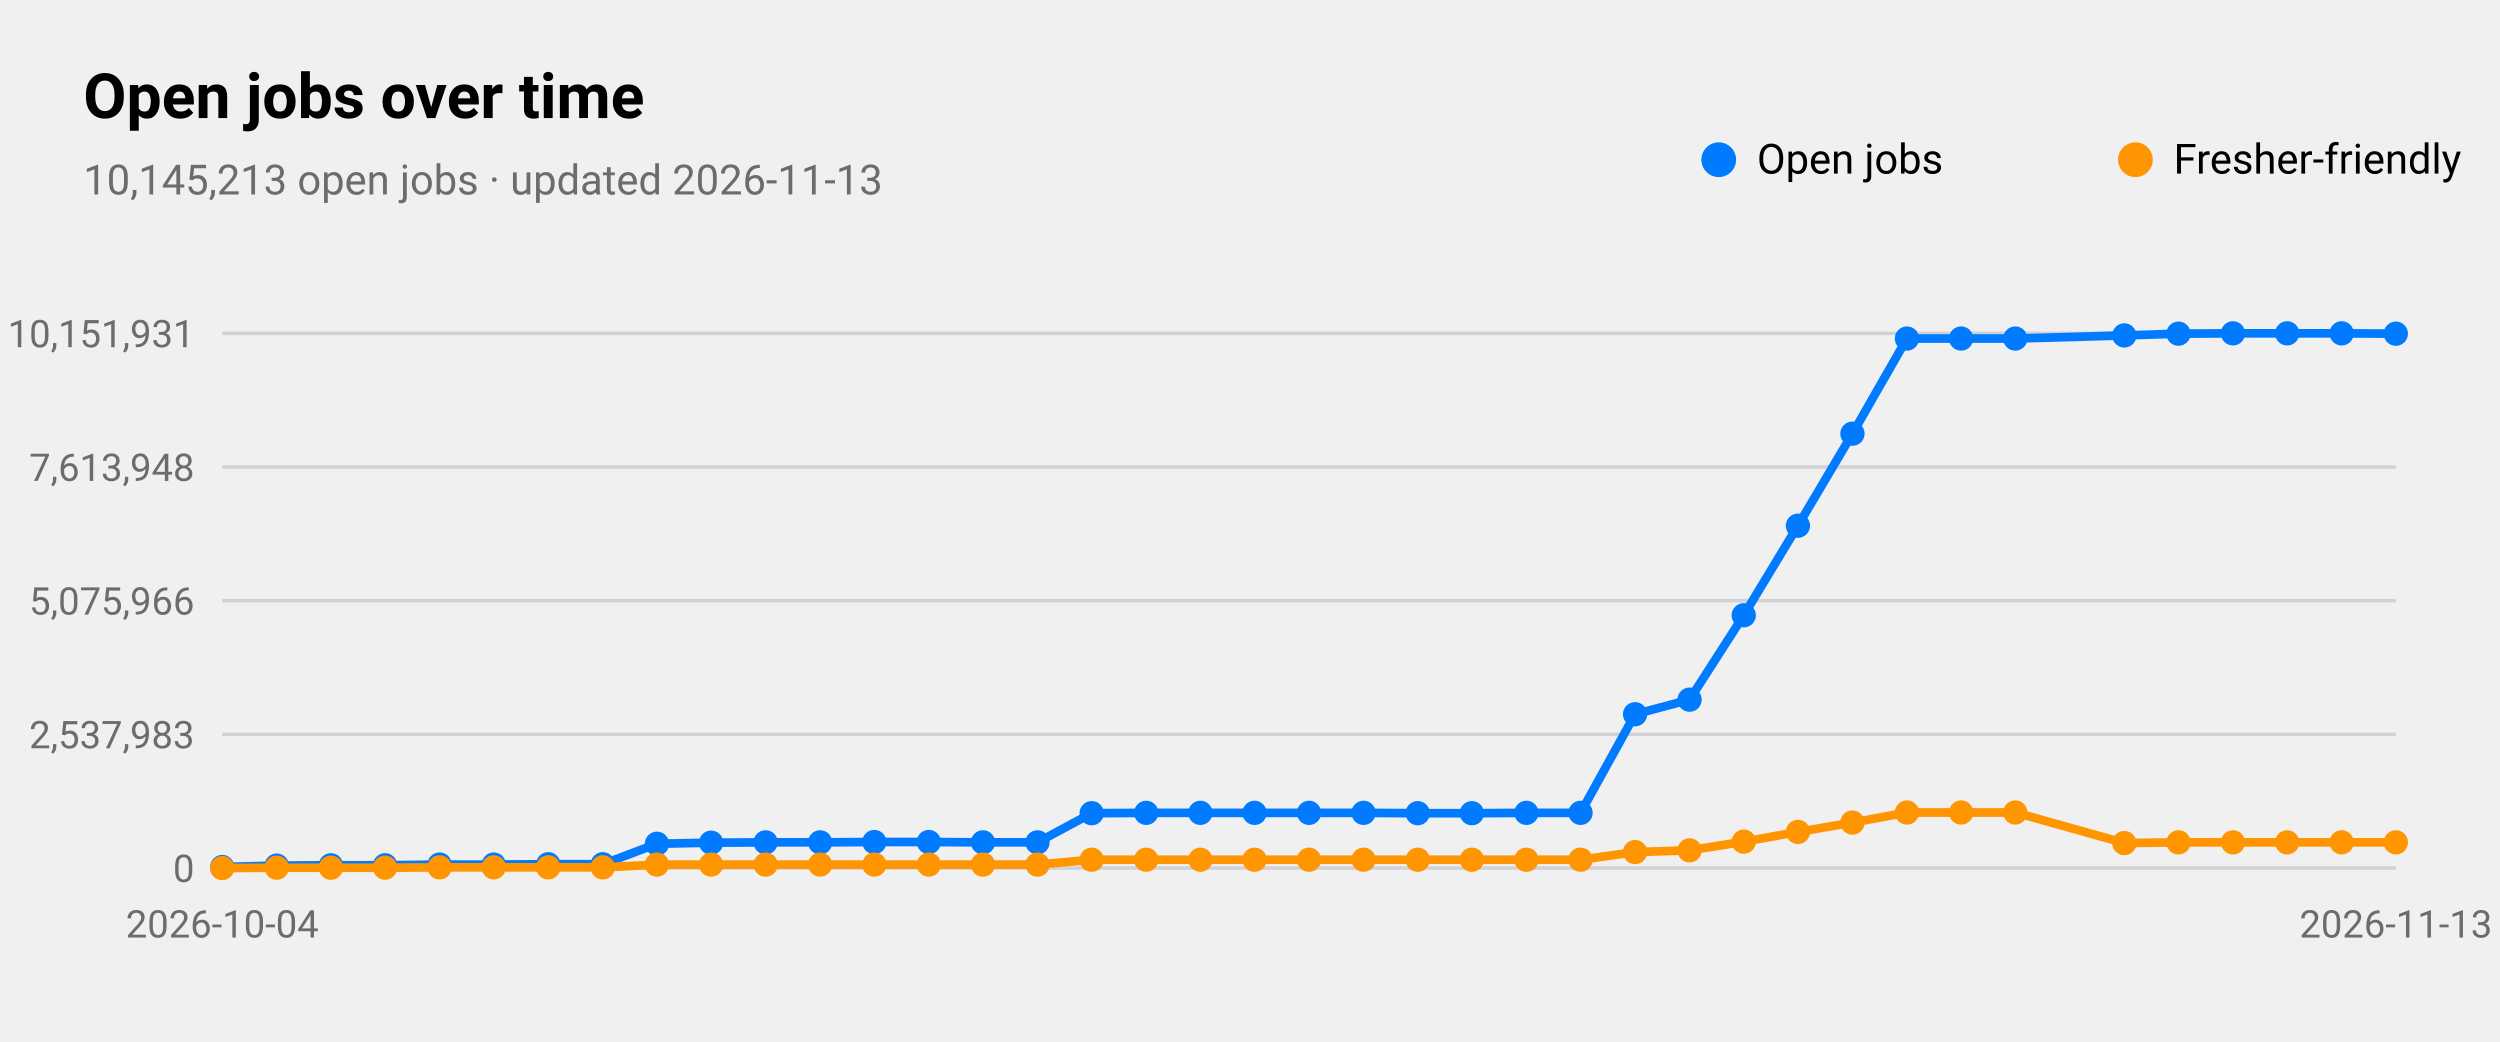
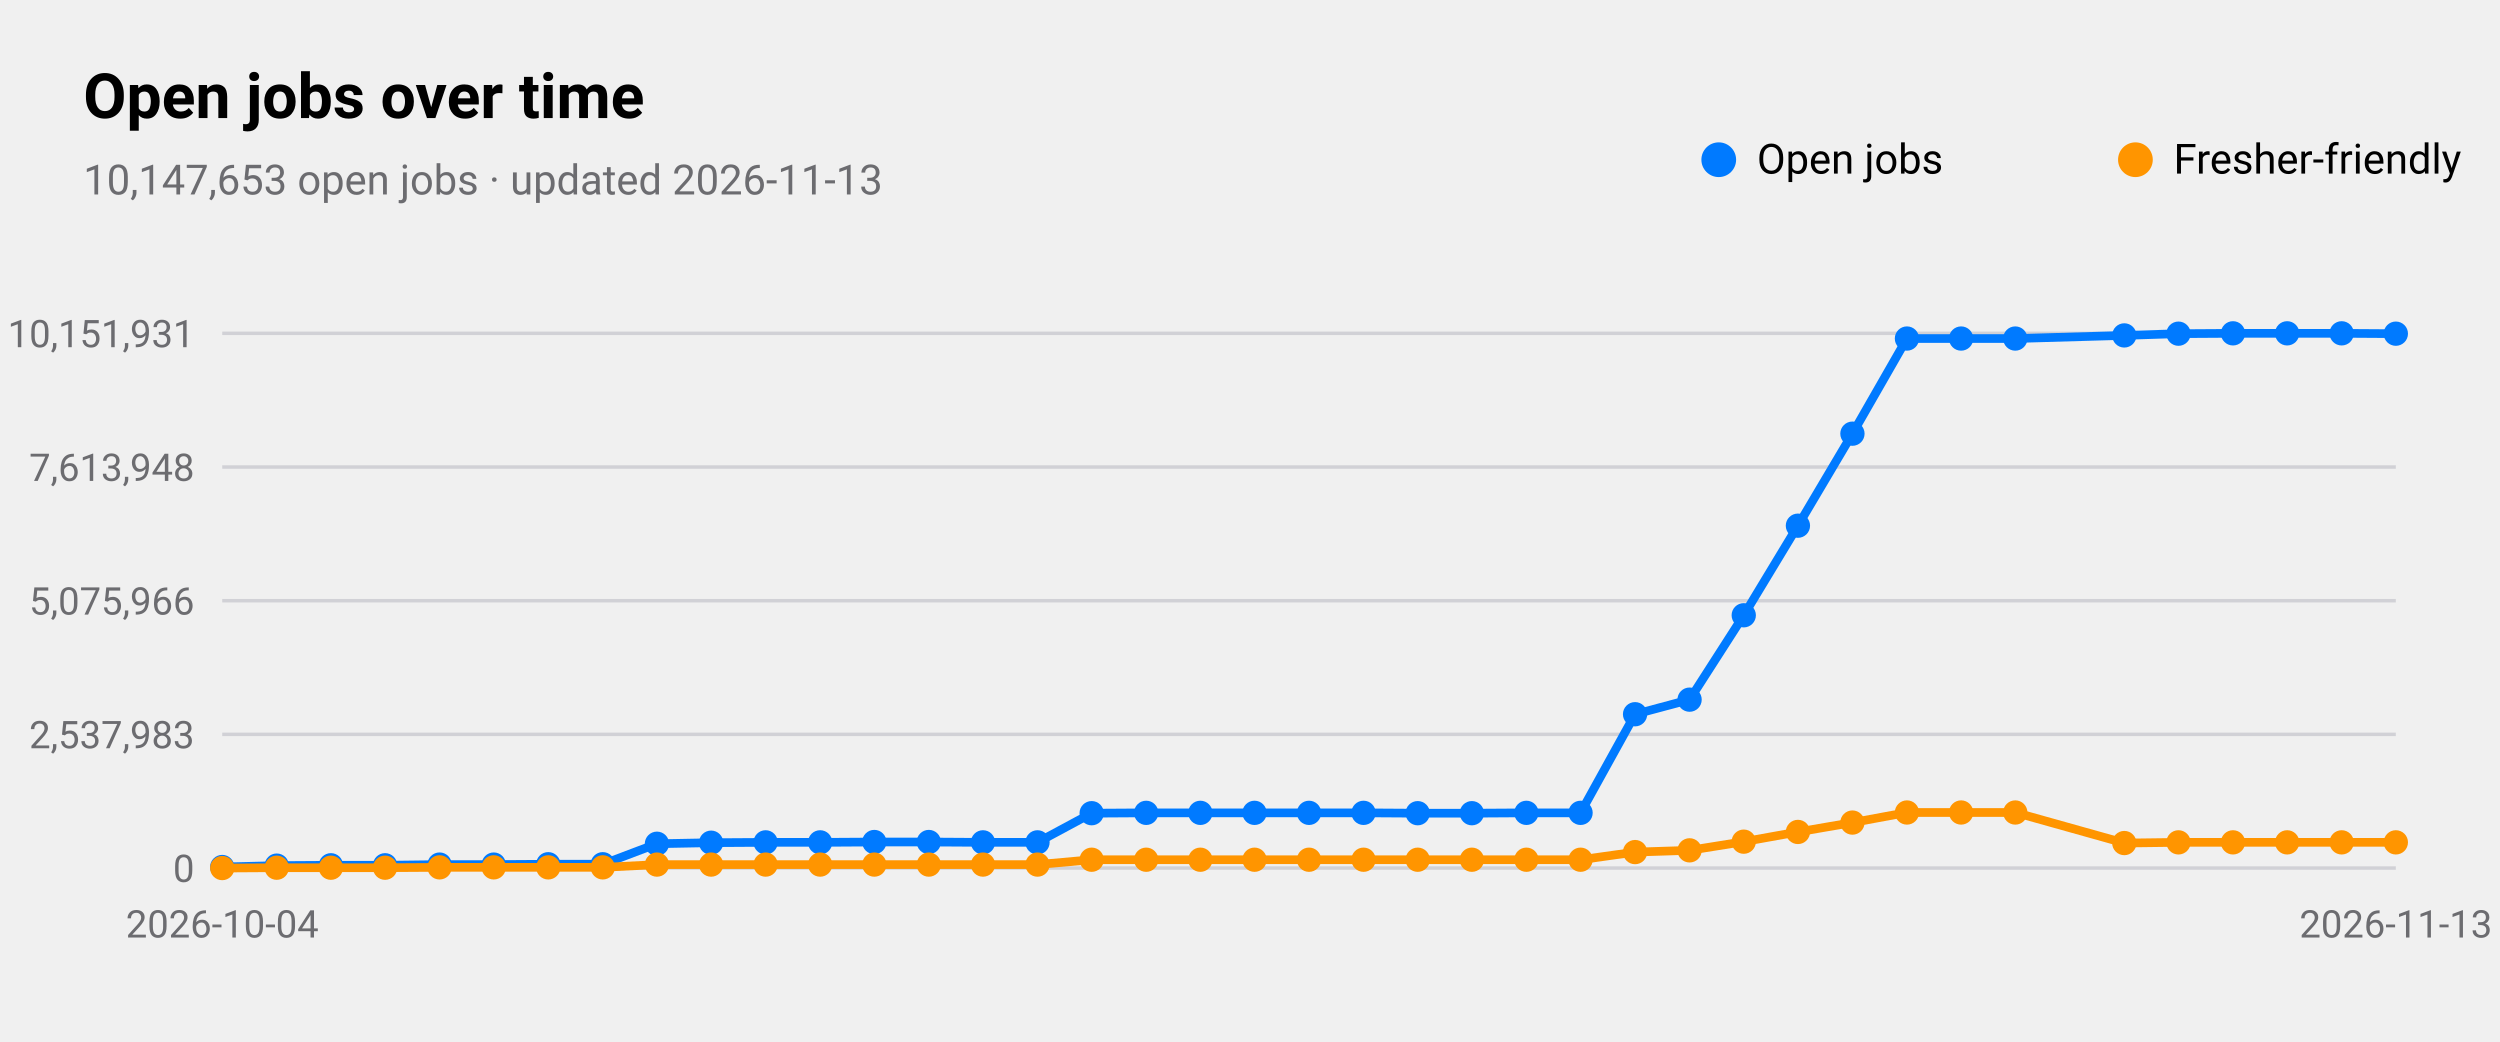
<svg xmlns="http://www.w3.org/2000/svg" viewBox="0 0 720 300" width="720" height="300" role="img" aria-label="Open jobs over time">
  <style>
text{font-family:-apple-system,BlinkMacSystemFont,"SF Pro Text","Helvetica Neue","Segoe UI",Roboto,sans-serif;fill:#000}
.sub,.val,.axis{fill:#6c6c70}.bar{fill:#007aff}.track{fill:#e5e5ea}.grid{stroke:#d1d1d6}
.l1{fill:none;stroke:#007aff;stroke-width:2.5}.d1{fill:#007aff}.l2{fill:none;stroke:#ff9500;stroke-width:2.5}.d2{fill:#ff9500}
.l3{fill:none;stroke:#34c759;stroke-width:2.5}.d3{fill:#34c759}.l4{fill:none;stroke:#af52de;stroke-width:2.5}.d4{fill:#af52de}
.l5{fill:none;stroke:#ff3b30;stroke-width:2.5}.d5{fill:#ff3b30}.l6{fill:none;stroke:#00b8d4;stroke-width:2.5}.d6{fill:#00b8d4}
@media(prefers-color-scheme:dark){text{fill:#fff}.sub,.val,.axis{fill:#98989d}.bar{fill:#0a84ff}.track{fill:#2c2c2e}.grid{stroke:#38383a}
.l1{stroke:#0a84ff}.d1{fill:#0a84ff}.l2{stroke:#ff9f0a}.d2{fill:#ff9f0a}
.l3{stroke:#30d158}.d3{fill:#30d158}.l4{stroke:#bf5af2}.d4{fill:#bf5af2}.l5{stroke:#ff453a}.d5{fill:#ff453a}.l6{stroke:#40cbe0}.d6{fill:#40cbe0}}
</style>
  <text x="24" y="34" font-size="18" font-weight="600">Open jobs over time</text>
-   <text class="sub" x="24" y="56" font-size="12">10,145,213 open jobs · updated 2026-11-13</text>
+   <text class="sub" x="24" y="56" font-size="12">10,147,653 open jobs · updated 2026-11-13</text>
  <line class="grid" x1="64" x2="690" y1="250.0" y2="250.0" />
  <text class="axis" x="56" y="254.0" font-size="11" text-anchor="end">0</text>
  <line class="grid" x1="64" x2="690" y1="211.5" y2="211.5" />
  <text class="axis" x="56" y="215.5" font-size="11" text-anchor="end">2,537,983</text>
  <line class="grid" x1="64" x2="690" y1="173.0" y2="173.0" />
  <text class="axis" x="56" y="177.0" font-size="11" text-anchor="end">5,075,966</text>
  <line class="grid" x1="64" x2="690" y1="134.5" y2="134.5" />
  <text class="axis" x="56" y="138.5" font-size="11" text-anchor="end">7,613,948</text>
  <line class="grid" x1="64" x2="690" y1="96.0" y2="96.0" />
  <text class="axis" x="56" y="100.0" font-size="11" text-anchor="end">10,151,931</text>
  <text class="axis" x="64.0" y="270" font-size="11" text-anchor="middle">2026-10-04</text>
  <text class="axis" x="690.0" y="270" font-size="11" text-anchor="middle">2026-11-13</text>
  <polyline class="l1" points="64.0,249.7 79.7,249.3 95.3,249.2 110.9,249.2 126.6,249.0 142.2,249.0 157.9,248.9 173.6,248.9 189.2,243.0 204.8,242.7 220.5,242.6 236.2,242.6 251.8,242.5 267.5,242.5 283.1,242.6 298.8,242.6 314.4,234.2 330.1,234.1 345.7,234.1 361.3,234.1 377.0,234.1 392.7,234.1 408.3,234.2 423.9,234.2 439.6,234.1 455.2,234.1 470.9,205.7 486.6,201.5 502.2,177.2 517.8,151.4 533.5,124.9 549.2,97.5 564.8,97.5 580.4,97.5 611.8,96.6 627.4,96.1 643.1,96.0 658.7,96.0 674.4,96.0 690.0,96.1" />
  <circle class="d1" cx="64.0" cy="249.7" r="3.5" />
  <circle class="d1" cx="79.7" cy="249.3" r="3.5" />
  <circle class="d1" cx="95.3" cy="249.2" r="3.5" />
  <circle class="d1" cx="110.9" cy="249.2" r="3.5" />
  <circle class="d1" cx="126.6" cy="249.0" r="3.5" />
  <circle class="d1" cx="142.2" cy="249.0" r="3.5" />
  <circle class="d1" cx="157.9" cy="248.9" r="3.5" />
  <circle class="d1" cx="173.6" cy="248.9" r="3.5" />
  <circle class="d1" cx="189.2" cy="243.0" r="3.5" />
  <circle class="d1" cx="204.8" cy="242.7" r="3.5" />
  <circle class="d1" cx="220.5" cy="242.6" r="3.5" />
  <circle class="d1" cx="236.2" cy="242.6" r="3.5" />
  <circle class="d1" cx="251.8" cy="242.5" r="3.5" />
  <circle class="d1" cx="267.5" cy="242.5" r="3.5" />
  <circle class="d1" cx="283.1" cy="242.6" r="3.5" />
  <circle class="d1" cx="298.8" cy="242.6" r="3.5" />
  <circle class="d1" cx="314.4" cy="234.2" r="3.5" />
  <circle class="d1" cx="330.1" cy="234.1" r="3.5" />
  <circle class="d1" cx="345.7" cy="234.1" r="3.5" />
  <circle class="d1" cx="361.3" cy="234.1" r="3.5" />
  <circle class="d1" cx="377.0" cy="234.1" r="3.5" />
  <circle class="d1" cx="392.7" cy="234.1" r="3.5" />
  <circle class="d1" cx="408.3" cy="234.2" r="3.5" />
  <circle class="d1" cx="423.9" cy="234.2" r="3.5" />
  <circle class="d1" cx="439.6" cy="234.1" r="3.5" />
  <circle class="d1" cx="455.2" cy="234.1" r="3.5" />
  <circle class="d1" cx="470.9" cy="205.7" r="3.5" />
  <circle class="d1" cx="486.6" cy="201.5" r="3.5" />
  <circle class="d1" cx="502.2" cy="177.2" r="3.5" />
  <circle class="d1" cx="517.8" cy="151.4" r="3.5" />
  <circle class="d1" cx="533.5" cy="124.9" r="3.5" />
  <circle class="d1" cx="549.2" cy="97.5" r="3.5" />
  <circle class="d1" cx="564.8" cy="97.5" r="3.5" />
  <circle class="d1" cx="580.4" cy="97.5" r="3.5" />
  <circle class="d1" cx="611.8" cy="96.6" r="3.5" />
  <circle class="d1" cx="627.4" cy="96.1" r="3.5" />
  <circle class="d1" cx="643.1" cy="96.0" r="3.5" />
  <circle class="d1" cx="658.7" cy="96.0" r="3.5" />
  <circle class="d1" cx="674.4" cy="96.0" r="3.5" />
  <circle class="d1" cx="690.0" cy="96.1" r="3.5" />
  <circle class="d1" cx="495" cy="46" r="5" />
  <text x="506" y="50" font-size="12">Open jobs</text>
  <polyline class="l2" points="64.0,250.0 79.7,249.9 95.3,249.9 110.9,249.9 126.6,249.8 142.2,249.8 157.9,249.8 173.6,249.8 189.2,249.0 204.8,249.0 220.5,249.0 236.2,249.0 251.8,249.0 267.5,249.0 283.1,249.0 298.8,249.0 314.4,247.6 330.1,247.6 345.7,247.6 361.3,247.6 377.0,247.6 392.7,247.6 408.3,247.6 423.9,247.6 439.6,247.6 455.2,247.6 470.9,245.4 486.6,244.9 502.2,242.4 517.8,239.6 533.5,236.9 549.2,234.0 564.8,234.0 580.4,234.0 611.8,242.8 627.4,242.6 643.1,242.6 658.7,242.6 674.4,242.6 690.0,242.6" />
  <circle class="d2" cx="64.0" cy="250.0" r="3.5" />
  <circle class="d2" cx="79.7" cy="249.9" r="3.5" />
  <circle class="d2" cx="95.3" cy="249.9" r="3.5" />
  <circle class="d2" cx="110.9" cy="249.9" r="3.5" />
  <circle class="d2" cx="126.6" cy="249.8" r="3.5" />
  <circle class="d2" cx="142.2" cy="249.8" r="3.5" />
  <circle class="d2" cx="157.9" cy="249.8" r="3.5" />
  <circle class="d2" cx="173.6" cy="249.8" r="3.5" />
  <circle class="d2" cx="189.2" cy="249.0" r="3.5" />
  <circle class="d2" cx="204.8" cy="249.0" r="3.5" />
  <circle class="d2" cx="220.5" cy="249.0" r="3.5" />
  <circle class="d2" cx="236.2" cy="249.0" r="3.5" />
  <circle class="d2" cx="251.8" cy="249.0" r="3.5" />
  <circle class="d2" cx="267.5" cy="249.0" r="3.5" />
  <circle class="d2" cx="283.1" cy="249.0" r="3.5" />
  <circle class="d2" cx="298.8" cy="249.0" r="3.5" />
  <circle class="d2" cx="314.4" cy="247.6" r="3.5" />
  <circle class="d2" cx="330.1" cy="247.6" r="3.5" />
  <circle class="d2" cx="345.7" cy="247.6" r="3.5" />
  <circle class="d2" cx="361.3" cy="247.6" r="3.5" />
  <circle class="d2" cx="377.0" cy="247.6" r="3.5" />
  <circle class="d2" cx="392.7" cy="247.6" r="3.5" />
  <circle class="d2" cx="408.3" cy="247.6" r="3.5" />
  <circle class="d2" cx="423.9" cy="247.6" r="3.5" />
  <circle class="d2" cx="439.6" cy="247.6" r="3.5" />
  <circle class="d2" cx="455.2" cy="247.6" r="3.5" />
  <circle class="d2" cx="470.9" cy="245.4" r="3.5" />
  <circle class="d2" cx="486.6" cy="244.9" r="3.5" />
  <circle class="d2" cx="502.2" cy="242.4" r="3.5" />
  <circle class="d2" cx="517.8" cy="239.6" r="3.5" />
  <circle class="d2" cx="533.5" cy="236.9" r="3.5" />
  <circle class="d2" cx="549.2" cy="234.0" r="3.5" />
  <circle class="d2" cx="564.8" cy="234.0" r="3.5" />
  <circle class="d2" cx="580.4" cy="234.0" r="3.5" />
  <circle class="d2" cx="611.8" cy="242.8" r="3.5" />
  <circle class="d2" cx="627.4" cy="242.6" r="3.5" />
  <circle class="d2" cx="643.1" cy="242.6" r="3.5" />
  <circle class="d2" cx="658.7" cy="242.6" r="3.5" />
  <circle class="d2" cx="674.4" cy="242.6" r="3.5" />
  <circle class="d2" cx="690.0" cy="242.6" r="3.5" />
  <circle class="d2" cx="615" cy="46" r="5" />
  <text x="626" y="50" font-size="12">Fresher-friendly</text>
</svg>
